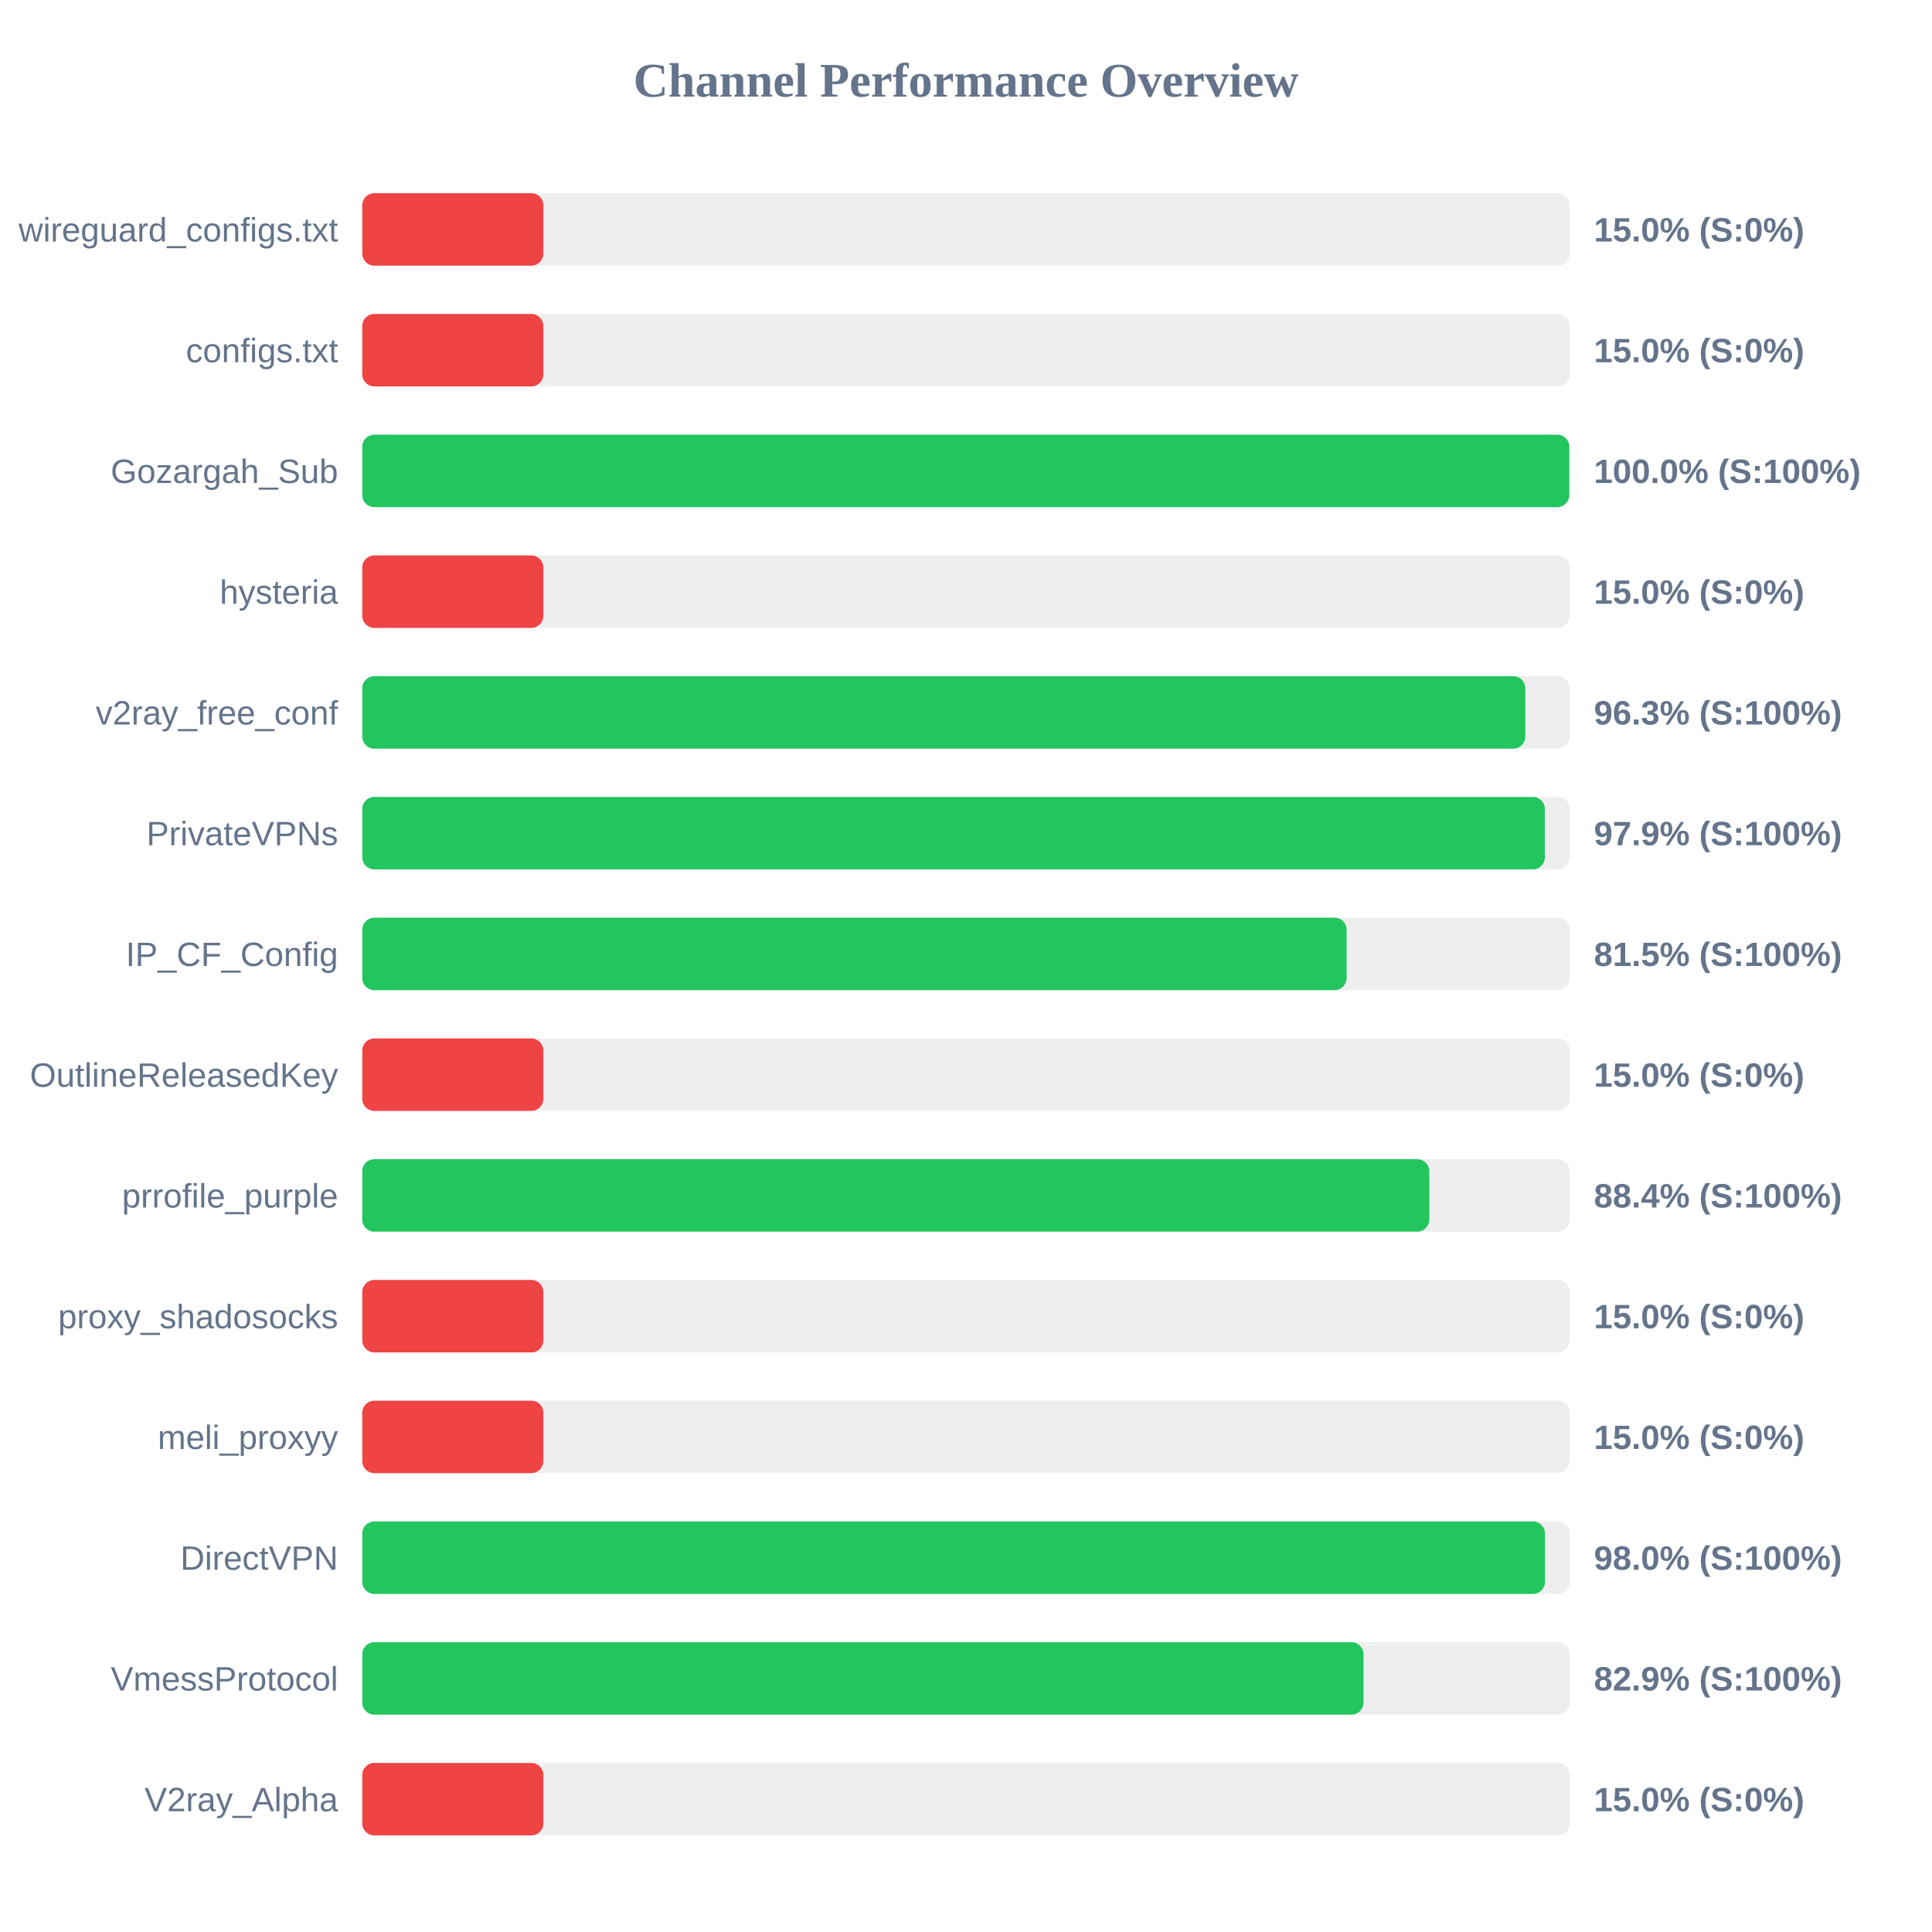
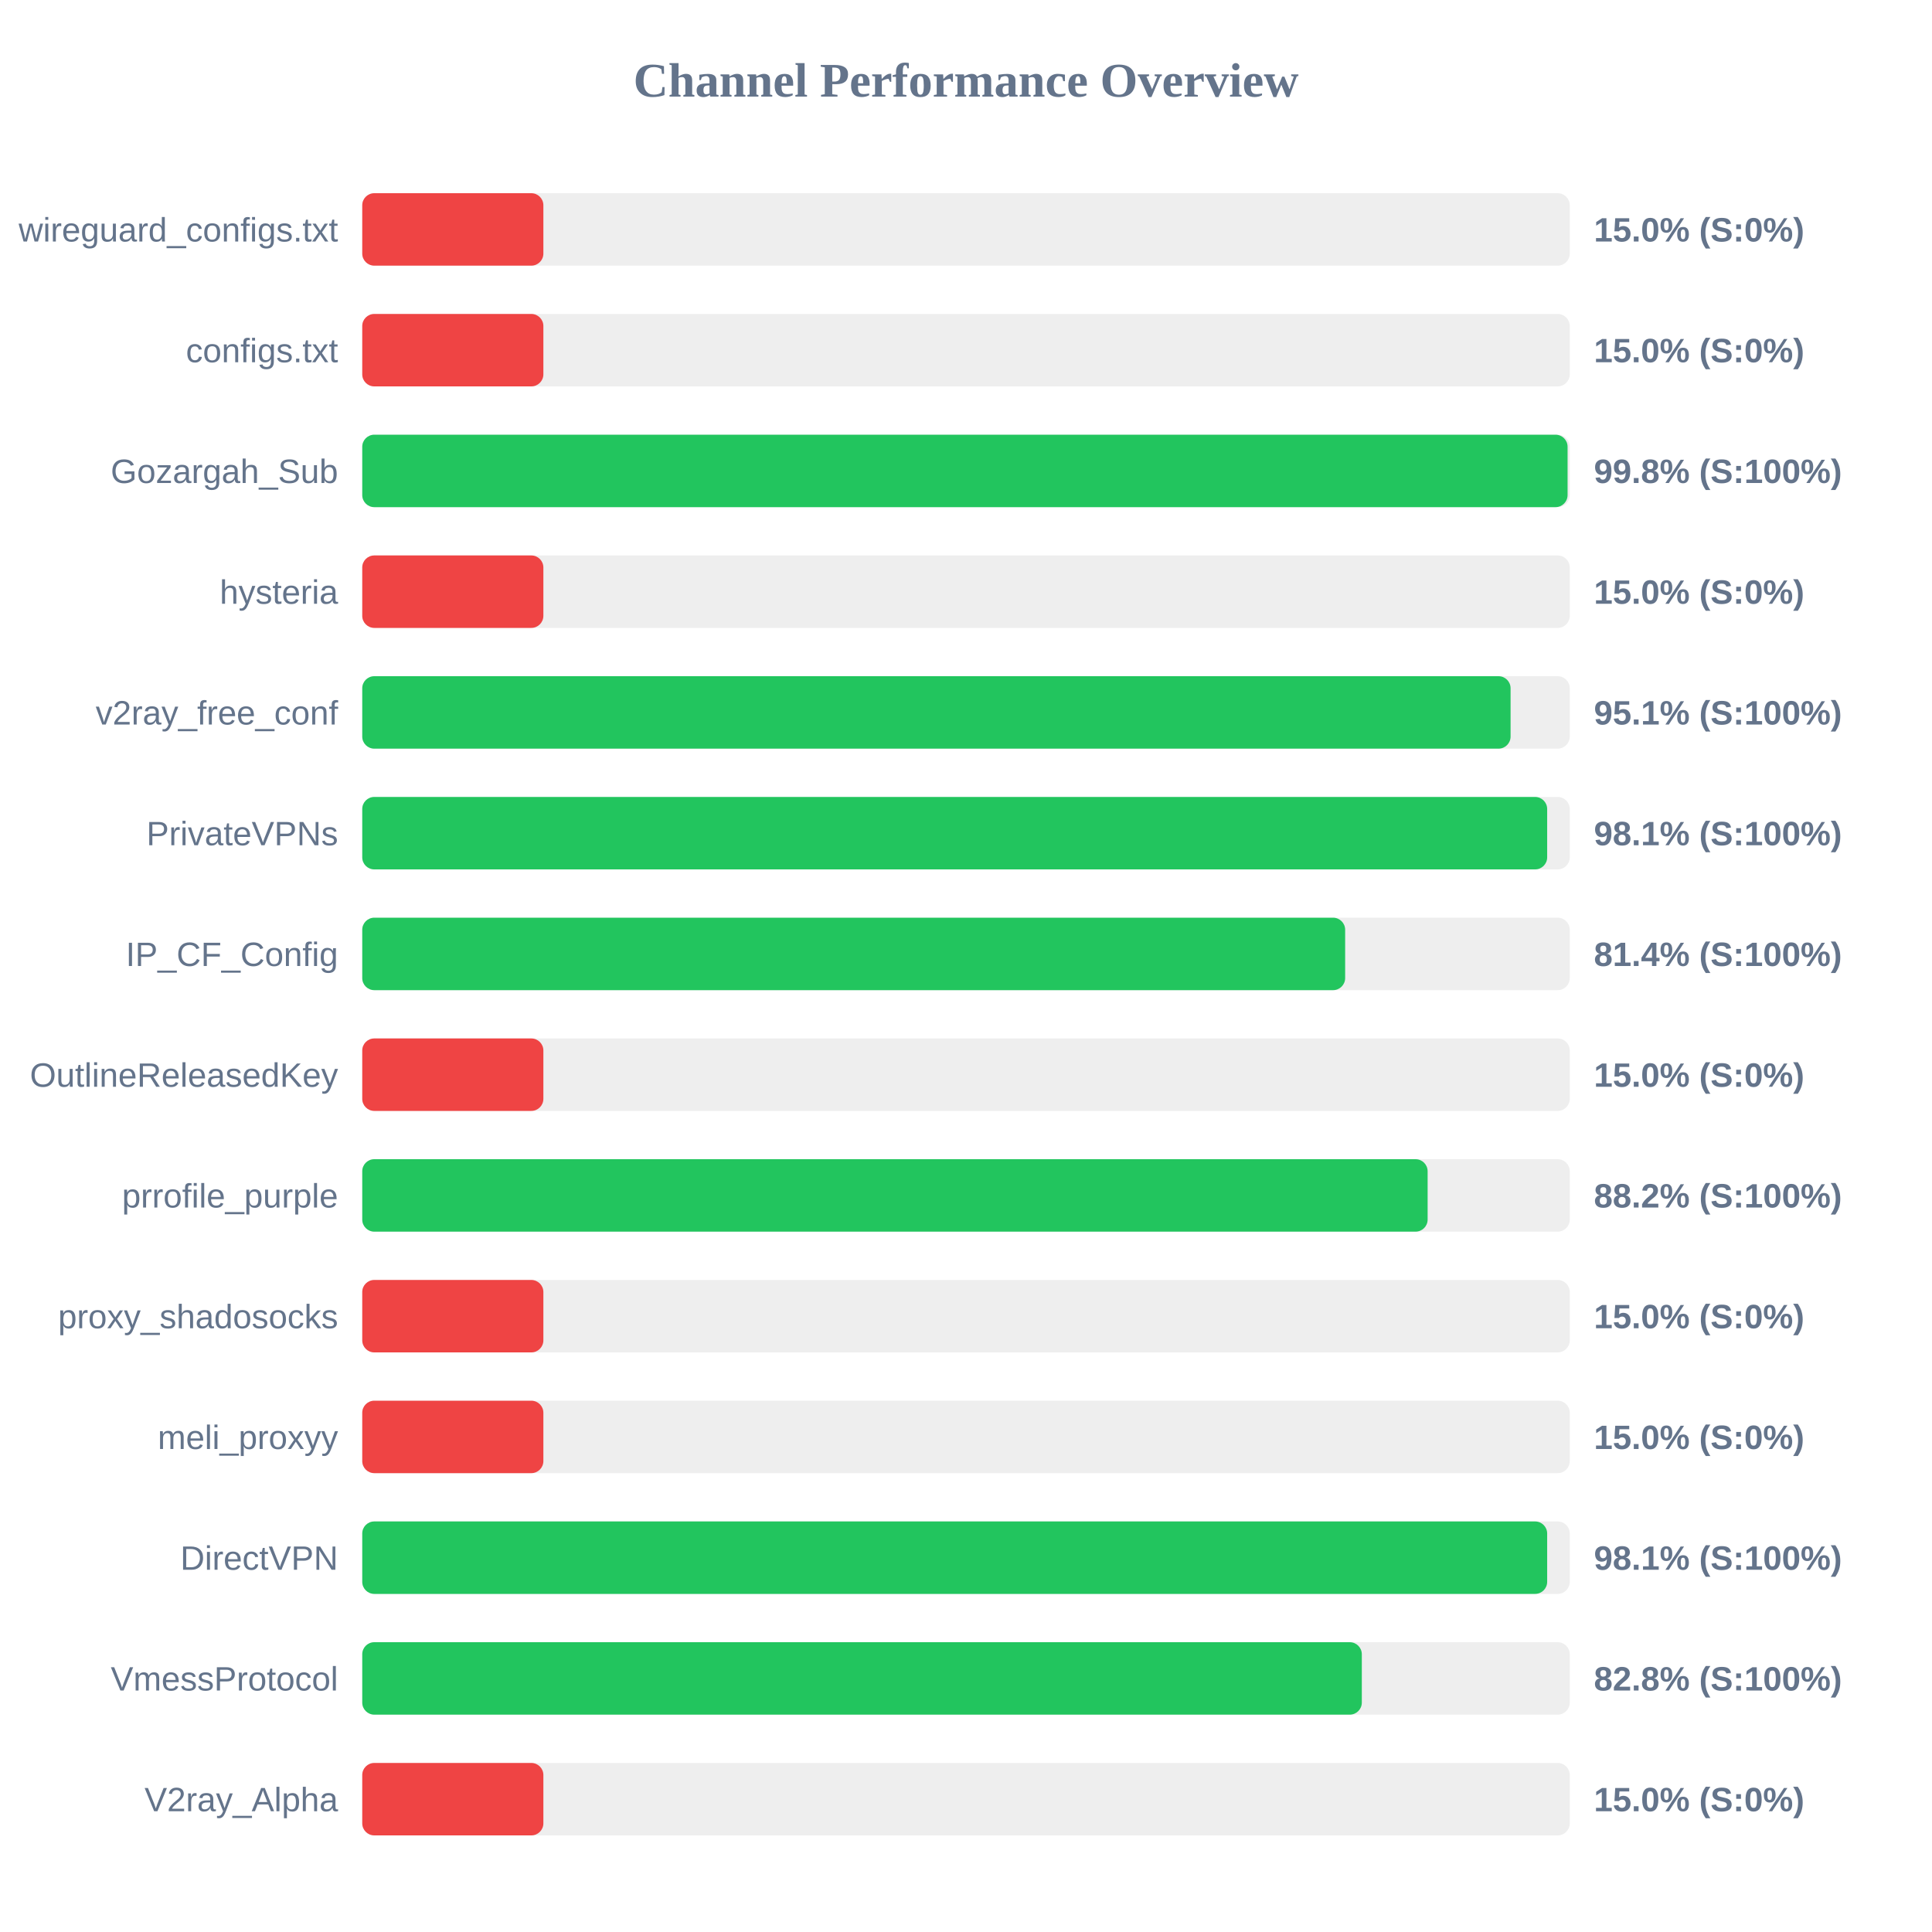
<svg xmlns="http://www.w3.org/2000/svg" width="800" height="800" version="1.1">
  <style>
        .row { font: 14px Arial; fill: #64748b; }
        .score { font: bold 14px Arial; fill: #64748b; }
    </style>
  <text x="400" y="40" text-anchor="middle" font-size="20px" font-weight="bold" fill="#64748b">Channel Performance Overview</text>
  <rect x="150" y="80" width="500" height="30" fill="#eee" rx="5" />
  <rect x="150" y="80" width="75.0" height="30" fill="#ef4444" rx="5" />
  <text x="140" y="100" text-anchor="end" class="row">wireguard_configs.txt</text>
  <text x="660" y="100" text-anchor="start" class="score">15.0% (S:0%)</text>
  <rect x="150" y="130" width="500" height="30" fill="#eee" rx="5" />
  <rect x="150" y="130" width="75.0" height="30" fill="#ef4444" rx="5" />
  <text x="140" y="150" text-anchor="end" class="row">configs.txt</text>
  <text x="660" y="150" text-anchor="start" class="score">15.0% (S:0%)</text>
  <rect x="150" y="180" width="500" height="30" fill="#eee" rx="5" />
-   <rect x="150" y="180" width="499.8" height="30" fill="#22c55e" rx="5" />
+   <rect x="150" y="180" width="499.1" height="30" fill="#22c55e" rx="5" />
  <text x="140" y="200" text-anchor="end" class="row">Gozargah_Sub</text>
-   <text x="660" y="200" text-anchor="start" class="score">100.0% (S:100%)</text>
+   <text x="660" y="200" text-anchor="start" class="score">99.8% (S:100%)</text>
  <rect x="150" y="230" width="500" height="30" fill="#eee" rx="5" />
  <rect x="150" y="230" width="75.0" height="30" fill="#ef4444" rx="5" />
  <text x="140" y="250" text-anchor="end" class="row">hysteria</text>
  <text x="660" y="250" text-anchor="start" class="score">15.0% (S:0%)</text>
  <rect x="150" y="280" width="500" height="30" fill="#eee" rx="5" />
-   <rect x="150" y="280" width="481.6" height="30" fill="#22c55e" rx="5" />
+   <rect x="150" y="280" width="475.5" height="30" fill="#22c55e" rx="5" />
  <text x="140" y="300" text-anchor="end" class="row">v2ray_free_conf</text>
-   <text x="660" y="300" text-anchor="start" class="score">96.3% (S:100%)</text>
+   <text x="660" y="300" text-anchor="start" class="score">95.1% (S:100%)</text>
  <rect x="150" y="330" width="500" height="30" fill="#eee" rx="5" />
-   <rect x="150" y="330" width="489.7" height="30" fill="#22c55e" rx="5" />
+   <rect x="150" y="330" width="490.65" height="30" fill="#22c55e" rx="5" />
  <text x="140" y="350" text-anchor="end" class="row">PrivateVPNs</text>
-   <text x="660" y="350" text-anchor="start" class="score">97.9% (S:100%)</text>
+   <text x="660" y="350" text-anchor="start" class="score">98.1% (S:100%)</text>
  <rect x="150" y="380" width="500" height="30" fill="#eee" rx="5" />
-   <rect x="150" y="380" width="407.6" height="30" fill="#22c55e" rx="5" />
+   <rect x="150" y="380" width="407.0" height="30" fill="#22c55e" rx="5" />
  <text x="140" y="400" text-anchor="end" class="row">IP_CF_Config</text>
-   <text x="660" y="400" text-anchor="start" class="score">81.5% (S:100%)</text>
+   <text x="660" y="400" text-anchor="start" class="score">81.4% (S:100%)</text>
  <rect x="150" y="430" width="500" height="30" fill="#eee" rx="5" />
  <rect x="150" y="430" width="75.0" height="30" fill="#ef4444" rx="5" />
  <text x="140" y="450" text-anchor="end" class="row">OutlineReleasedKey</text>
  <text x="660" y="450" text-anchor="start" class="score">15.0% (S:0%)</text>
  <rect x="150" y="480" width="500" height="30" fill="#eee" rx="5" />
-   <rect x="150" y="480" width="441.85" height="30" fill="#22c55e" rx="5" />
+   <rect x="150" y="480" width="441.15" height="30" fill="#22c55e" rx="5" />
  <text x="140" y="500" text-anchor="end" class="row">prrofile_purple</text>
-   <text x="660" y="500" text-anchor="start" class="score">88.4% (S:100%)</text>
+   <text x="660" y="500" text-anchor="start" class="score">88.2% (S:100%)</text>
  <rect x="150" y="530" width="500" height="30" fill="#eee" rx="5" />
  <rect x="150" y="530" width="75.0" height="30" fill="#ef4444" rx="5" />
  <text x="140" y="550" text-anchor="end" class="row">proxy_shadosocks</text>
  <text x="660" y="550" text-anchor="start" class="score">15.0% (S:0%)</text>
  <rect x="150" y="580" width="500" height="30" fill="#eee" rx="5" />
  <rect x="150" y="580" width="75.0" height="30" fill="#ef4444" rx="5" />
  <text x="140" y="600" text-anchor="end" class="row">meli_proxyy</text>
  <text x="660" y="600" text-anchor="start" class="score">15.0% (S:0%)</text>
  <rect x="150" y="630" width="500" height="30" fill="#eee" rx="5" />
-   <rect x="150" y="630" width="489.75" height="30" fill="#22c55e" rx="5" />
+   <rect x="150" y="630" width="490.65" height="30" fill="#22c55e" rx="5" />
  <text x="140" y="650" text-anchor="end" class="row">DirectVPN</text>
-   <text x="660" y="650" text-anchor="start" class="score">98.0% (S:100%)</text>
+   <text x="660" y="650" text-anchor="start" class="score">98.1% (S:100%)</text>
  <rect x="150" y="680" width="500" height="30" fill="#eee" rx="5" />
-   <rect x="150" y="680" width="414.6" height="30" fill="#22c55e" rx="5" />
+   <rect x="150" y="680" width="413.9" height="30" fill="#22c55e" rx="5" />
  <text x="140" y="700" text-anchor="end" class="row">VmessProtocol</text>
-   <text x="660" y="700" text-anchor="start" class="score">82.9% (S:100%)</text>
+   <text x="660" y="700" text-anchor="start" class="score">82.8% (S:100%)</text>
  <rect x="150" y="730" width="500" height="30" fill="#eee" rx="5" />
  <rect x="150" y="730" width="75.0" height="30" fill="#ef4444" rx="5" />
  <text x="140" y="750" text-anchor="end" class="row">V2ray_Alpha</text>
  <text x="660" y="750" text-anchor="start" class="score">15.0% (S:0%)</text>
</svg>
